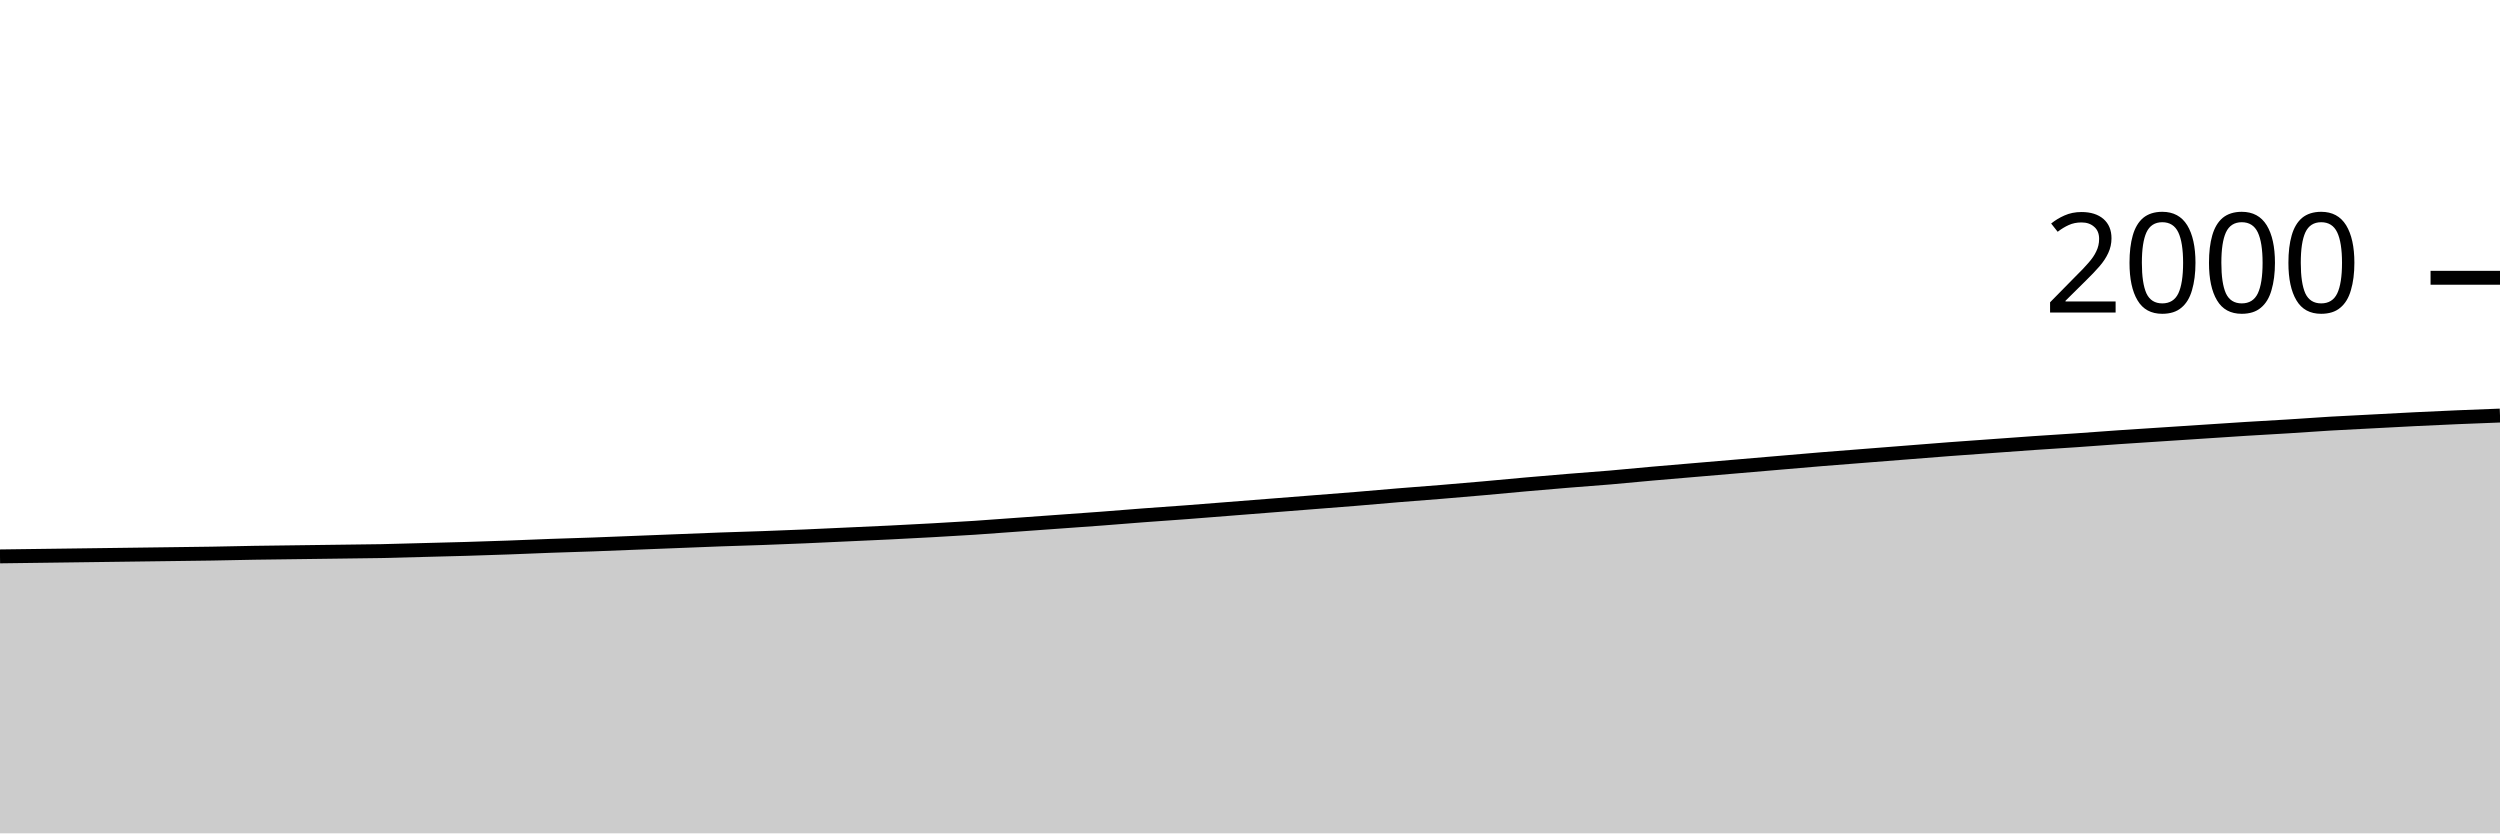
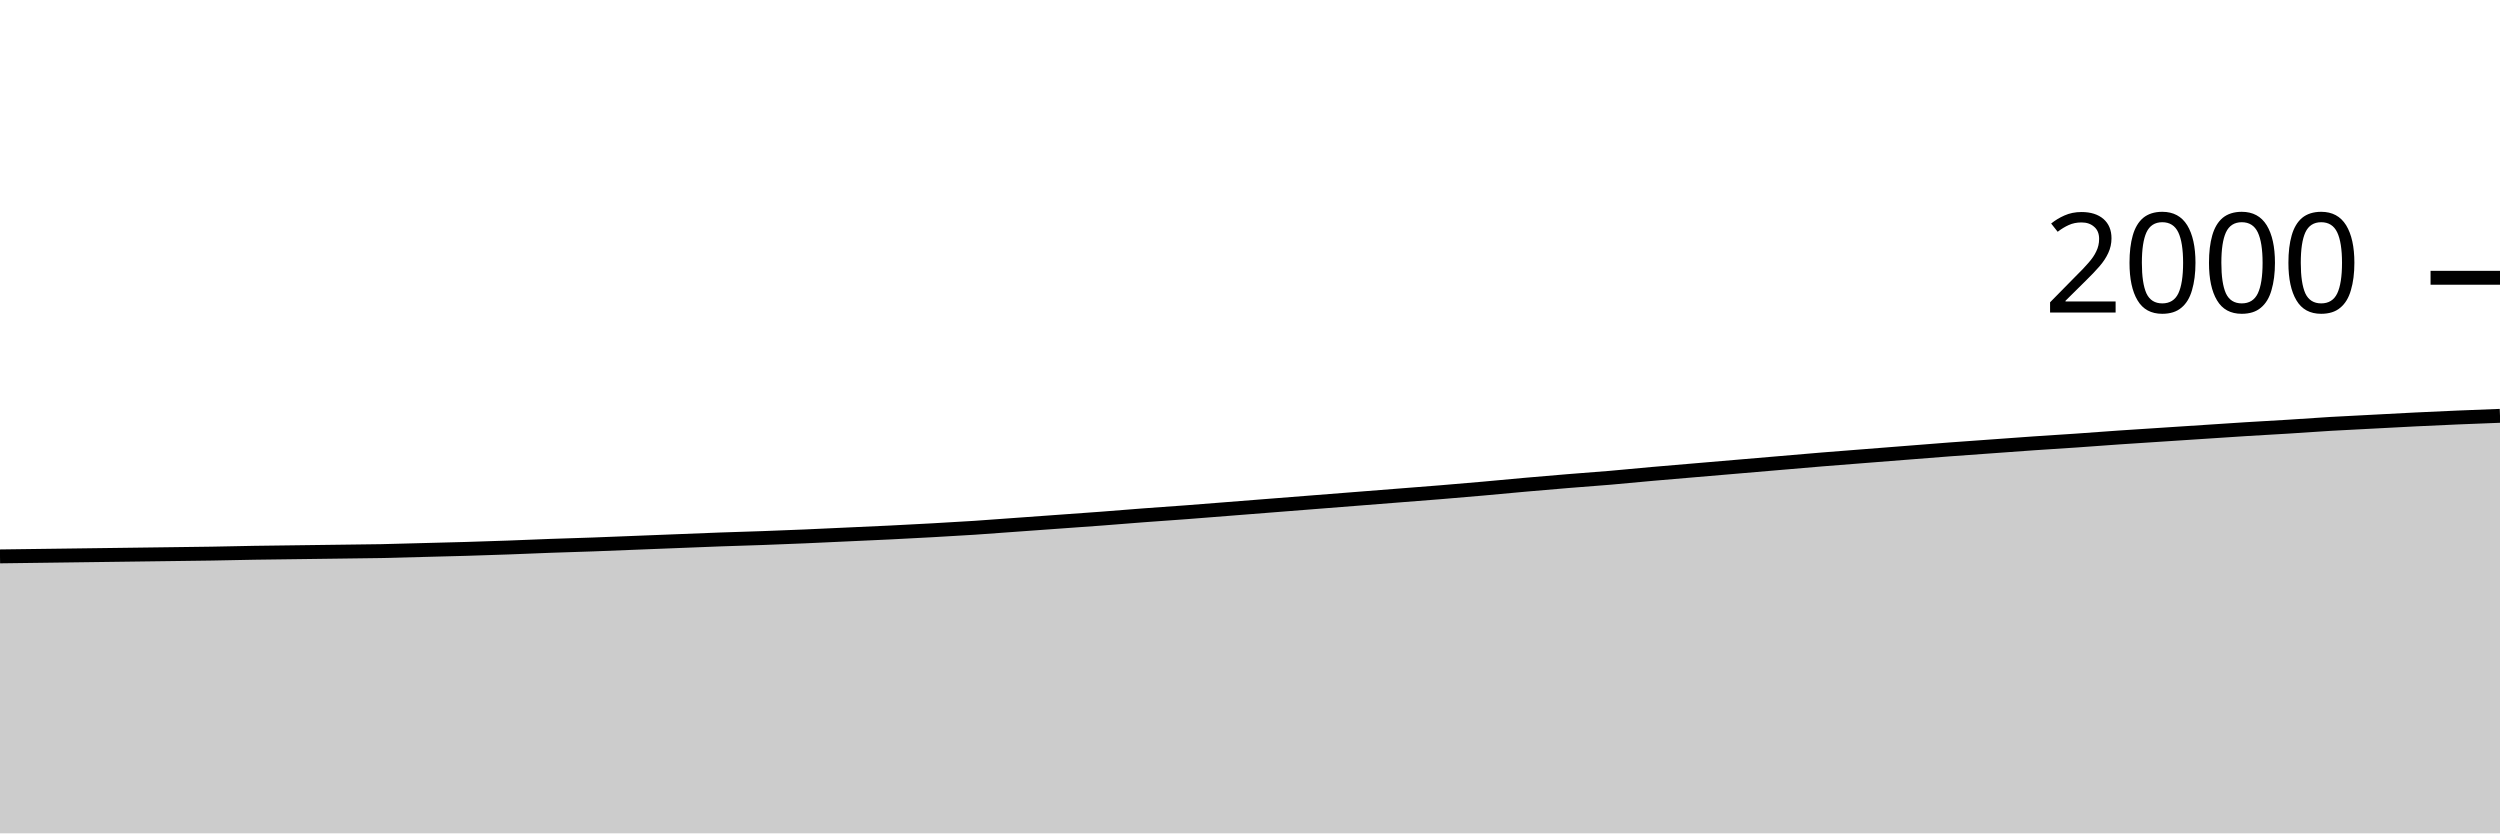
<svg xmlns="http://www.w3.org/2000/svg" viewBox="0 0 180 60">
  <g transform="translate(0,20)">
-     <path class="area" fill="rgba(0, 0, 0, 0.2)" d="M0,20.06C1.017,20.047,2.034,20.033,3.051,20.02C4.068,20.007,5.085,19.993,6.102,19.98C7.119,19.967,8.136,19.953,9.153,19.94C10.169,19.927,11.186,19.913,12.203,19.9C13.22,19.887,14.237,19.877,15.254,19.86C16.271,19.843,17.288,19.817,18.305,19.8C19.322,19.783,20.339,19.773,21.356,19.76C22.373,19.747,23.39,19.733,24.407,19.72C25.424,19.707,26.441,19.7,27.458,19.68C28.475,19.66,29.492,19.627,30.508,19.6C31.525,19.573,32.542,19.55,33.559,19.52C34.576,19.49,35.593,19.457,36.61,19.42C37.627,19.383,38.644,19.337,39.661,19.3C40.678,19.263,41.695,19.237,42.712,19.2C43.729,19.163,44.746,19.12,45.763,19.08C46.78,19.04,47.797,19,48.814,18.96C49.831,18.92,50.847,18.877,51.864,18.84C52.881,18.803,53.898,18.777,54.915,18.74C55.932,18.703,56.949,18.663,57.966,18.62C58.983,18.577,60,18.527,61.017,18.48C62.034,18.433,63.051,18.39,64.068,18.34C65.085,18.29,66.102,18.237,67.119,18.18C68.136,18.123,69.153,18.067,70.169,18C71.186,17.933,72.203,17.853,73.22,17.78C74.237,17.707,75.254,17.633,76.271,17.56C77.288,17.487,78.305,17.417,79.322,17.34C80.339,17.263,81.356,17.177,82.373,17.1C83.39,17.023,84.407,16.957,85.424,16.88C86.441,16.803,87.458,16.72,88.475,16.64C89.492,16.56,90.508,16.48,91.525,16.4C92.542,16.32,93.559,16.24,94.576,16.16C95.593,16.08,96.61,16.003,97.627,15.92C98.644,15.837,99.661,15.743,100.678,15.66C101.695,15.577,102.712,15.503,103.729,15.42C104.746,15.337,105.763,15.25,106.78,15.16C107.797,15.07,108.814,14.97,109.831,14.88C110.847,14.79,111.864,14.703,112.881,14.62C113.898,14.537,114.915,14.467,115.932,14.38C116.949,14.293,117.966,14.19,118.983,14.1C120,14.01,121.017,13.927,122.034,13.84C123.051,13.753,124.068,13.667,125.085,13.58C126.102,13.493,127.119,13.407,128.136,13.32C129.153,13.233,130.169,13.143,131.186,13.06C132.203,12.977,133.22,12.9,134.237,12.82C135.254,12.74,136.271,12.66,137.288,12.58C138.305,12.5,139.322,12.417,140.339,12.34C141.356,12.263,142.373,12.193,143.39,12.12C144.407,12.047,145.424,11.97,146.441,11.9C147.458,11.83,148.475,11.77,149.492,11.7C150.508,11.63,151.525,11.55,152.542,11.48C153.559,11.41,154.576,11.347,155.593,11.28C156.61,11.213,157.627,11.147,158.644,11.08C159.661,11.013,160.678,10.943,161.695,10.88C162.712,10.817,163.729,10.763,164.746,10.7C165.763,10.637,166.78,10.56,167.797,10.5C168.814,10.44,169.831,10.393,170.847,10.34C171.864,10.287,172.881,10.23,173.898,10.18C174.915,10.13,175.932,10.083,176.949,10.04C177.966,9.997,178.983,9.958,180,9.92L180,40C178.983,40,177.966,40,176.949,40C175.932,40,174.915,40,173.898,40C172.881,40,171.864,40,170.847,40C169.831,40,168.814,40,167.797,40C166.78,40,165.763,40,164.746,40C163.729,40,162.712,40,161.695,40C160.678,40,159.661,40,158.644,40C157.627,40,156.61,40,155.593,40C154.576,40,153.559,40,152.542,40C151.525,40,150.508,40,149.492,40C148.475,40,147.458,40,146.441,40C145.424,40,144.407,40,143.39,40C142.373,40,141.356,40,140.339,40C139.322,40,138.305,40,137.288,40C136.271,40,135.254,40,134.237,40C133.22,40,132.203,40,131.186,40C130.169,40,129.153,40,128.136,40C127.119,40,126.102,40,125.085,40C124.068,40,123.051,40,122.034,40C121.017,40,120,40,118.983,40C117.966,40,116.949,40,115.932,40C114.915,40,113.898,40,112.881,40C111.864,40,110.847,40,109.831,40C108.814,40,107.797,40,106.78,40C105.763,40,104.746,40,103.729,40C102.712,40,101.695,40,100.678,40C99.661,40,98.644,40,97.627,40C96.61,40,95.593,40,94.576,40C93.559,40,92.542,40,91.525,40C90.508,40,89.492,40,88.475,40C87.458,40,86.441,40,85.424,40C84.407,40,83.39,40,82.373,40C81.356,40,80.339,40,79.322,40C78.305,40,77.288,40,76.271,40C75.254,40,74.237,40,73.22,40C72.203,40,71.186,40,70.169,40C69.153,40,68.136,40,67.119,40C66.102,40,65.085,40,64.068,40C63.051,40,62.034,40,61.017,40C60,40,58.983,40,57.966,40C56.949,40,55.932,40,54.915,40C53.898,40,52.881,40,51.864,40C50.847,40,49.831,40,48.814,40C47.797,40,46.78,40,45.763,40C44.746,40,43.729,40,42.712,40C41.695,40,40.678,40,39.661,40C38.644,40,37.627,40,36.61,40C35.593,40,34.576,40,33.559,40C32.542,40,31.525,40,30.508,40C29.492,40,28.475,40,27.458,40C26.441,40,25.424,40,24.407,40C23.39,40,22.373,40,21.356,40C20.339,40,19.322,40,18.305,40C17.288,40,16.271,40,15.254,40C14.237,40,13.22,40,12.203,40C11.186,40,10.169,40,9.153,40C8.136,40,7.119,40,6.102,40C5.085,40,4.068,40,3.051,40C2.034,40,1.017,40,0,40Z" />
-     <path class="line" stroke="black" fill="none" d="M0,20.06C1.017,20.047,2.034,20.033,3.051,20.02C4.068,20.007,5.085,19.993,6.102,19.98C7.119,19.967,8.136,19.953,9.153,19.94C10.169,19.927,11.186,19.913,12.203,19.9C13.22,19.887,14.237,19.877,15.254,19.86C16.271,19.843,17.288,19.817,18.305,19.8C19.322,19.783,20.339,19.773,21.356,19.76C22.373,19.747,23.39,19.733,24.407,19.72C25.424,19.707,26.441,19.7,27.458,19.68C28.475,19.66,29.492,19.627,30.508,19.6C31.525,19.573,32.542,19.55,33.559,19.52C34.576,19.49,35.593,19.457,36.61,19.42C37.627,19.383,38.644,19.337,39.661,19.3C40.678,19.263,41.695,19.237,42.712,19.2C43.729,19.163,44.746,19.12,45.763,19.08C46.78,19.04,47.797,19,48.814,18.96C49.831,18.92,50.847,18.877,51.864,18.84C52.881,18.803,53.898,18.777,54.915,18.74C55.932,18.703,56.949,18.663,57.966,18.62C58.983,18.577,60,18.527,61.017,18.48C62.034,18.433,63.051,18.39,64.068,18.34C65.085,18.29,66.102,18.237,67.119,18.18C68.136,18.123,69.153,18.067,70.169,18C71.186,17.933,72.203,17.853,73.22,17.78C74.237,17.707,75.254,17.633,76.271,17.56C77.288,17.487,78.305,17.417,79.322,17.34C80.339,17.263,81.356,17.177,82.373,17.1C83.39,17.023,84.407,16.957,85.424,16.88C86.441,16.803,87.458,16.72,88.475,16.64C89.492,16.56,90.508,16.48,91.525,16.4C92.542,16.32,93.559,16.24,94.576,16.16C95.593,16.08,96.61,16.003,97.627,15.92C98.644,15.837,99.661,15.743,100.678,15.66C101.695,15.577,102.712,15.503,103.729,15.42C104.746,15.337,105.763,15.25,106.78,15.16C107.797,15.07,108.814,14.97,109.831,14.88C110.847,14.79,111.864,14.703,112.881,14.62C113.898,14.537,114.915,14.467,115.932,14.38C116.949,14.293,117.966,14.19,118.983,14.1C120,14.01,121.017,13.927,122.034,13.84C123.051,13.753,124.068,13.667,125.085,13.58C126.102,13.493,127.119,13.407,128.136,13.32C129.153,13.233,130.169,13.143,131.186,13.06C132.203,12.977,133.22,12.9,134.237,12.82C135.254,12.74,136.271,12.66,137.288,12.58C138.305,12.5,139.322,12.417,140.339,12.34C141.356,12.263,142.373,12.193,143.39,12.12C144.407,12.047,145.424,11.97,146.441,11.9C147.458,11.83,148.475,11.77,149.492,11.7C150.508,11.63,151.525,11.55,152.542,11.48C153.559,11.41,154.576,11.347,155.593,11.28C156.61,11.213,157.627,11.147,158.644,11.08C159.661,11.013,160.678,10.943,161.695,10.88C162.712,10.817,163.729,10.763,164.746,10.7C165.763,10.637,166.78,10.56,167.797,10.5C168.814,10.44,169.831,10.393,170.847,10.34C171.864,10.287,172.881,10.23,173.898,10.18C174.915,10.13,175.932,10.083,176.949,10.04C177.966,9.997,178.983,9.958,180,9.92" />
+     <path class="area" fill="rgba(0, 0, 0, 0.2)" d="M0,20.06C1.017,20.047,2.034,20.033,3.051,20.02C4.068,20.007,5.085,19.993,6.102,19.98C7.119,19.967,8.136,19.953,9.153,19.94C10.169,19.927,11.186,19.913,12.203,19.9C13.22,19.887,14.237,19.877,15.254,19.86C16.271,19.843,17.288,19.817,18.305,19.8C19.322,19.783,20.339,19.773,21.356,19.76C22.373,19.747,23.39,19.733,24.407,19.72C25.424,19.707,26.441,19.7,27.458,19.68C28.475,19.66,29.492,19.627,30.508,19.6C31.525,19.573,32.542,19.55,33.559,19.52C34.576,19.49,35.593,19.457,36.61,19.42C37.627,19.383,38.644,19.337,39.661,19.3C40.678,19.263,41.695,19.237,42.712,19.2C43.729,19.163,44.746,19.12,45.763,19.08C46.78,19.04,47.797,19,48.814,18.96C49.831,18.92,50.847,18.877,51.864,18.84C52.881,18.803,53.898,18.777,54.915,18.74C55.932,18.703,56.949,18.663,57.966,18.62C58.983,18.577,60,18.527,61.017,18.48C62.034,18.433,63.051,18.39,64.068,18.34C65.085,18.29,66.102,18.237,67.119,18.18C68.136,18.123,69.153,18.067,70.169,18C71.186,17.933,72.203,17.853,73.22,17.78C74.237,17.707,75.254,17.633,76.271,17.56C77.288,17.487,78.305,17.417,79.322,17.34C80.339,17.263,81.356,17.177,82.373,17.1C83.39,17.023,84.407,16.957,85.424,16.88C86.441,16.803,87.458,16.72,88.475,16.64C89.492,16.56,90.508,16.48,91.525,16.4C92.542,16.32,93.559,16.24,94.576,16.16C95.593,16.08,96.61,16,97.627,15.92C98.644,15.84,99.661,15.76,100.678,15.68C101.695,15.6,102.712,15.523,103.729,15.44C104.746,15.357,105.763,15.27,106.78,15.18C107.797,15.09,108.814,14.99,109.831,14.9C110.847,14.81,111.864,14.723,112.881,14.64C113.898,14.557,114.915,14.487,115.932,14.4C116.949,14.313,117.966,14.21,118.983,14.12C120,14.03,121.017,13.947,122.034,13.86C123.051,13.773,124.068,13.687,125.085,13.6C126.102,13.513,127.119,13.427,128.136,13.34C129.153,13.253,130.169,13.163,131.186,13.08C132.203,12.997,133.22,12.92,134.237,12.84C135.254,12.76,136.271,12.68,137.288,12.6C138.305,12.52,139.322,12.437,140.339,12.36C141.356,12.283,142.373,12.213,143.39,12.14C144.407,12.067,145.424,11.99,146.441,11.92C147.458,11.85,148.475,11.79,149.492,11.72C150.508,11.65,151.525,11.57,152.542,11.5C153.559,11.43,154.576,11.367,155.593,11.3C156.61,11.233,157.627,11.167,158.644,11.1C159.661,11.033,160.678,10.963,161.695,10.9C162.712,10.837,163.729,10.783,164.746,10.72C165.763,10.657,166.78,10.58,167.797,10.52C168.814,10.46,169.831,10.413,170.847,10.36C171.864,10.307,172.881,10.25,173.898,10.2C174.915,10.15,175.932,10.103,176.949,10.06C177.966,10.017,178.983,9.978,180,9.94L180,40C178.983,40,177.966,40,176.949,40C175.932,40,174.915,40,173.898,40C172.881,40,171.864,40,170.847,40C169.831,40,168.814,40,167.797,40C166.78,40,165.763,40,164.746,40C163.729,40,162.712,40,161.695,40C160.678,40,159.661,40,158.644,40C157.627,40,156.61,40,155.593,40C154.576,40,153.559,40,152.542,40C151.525,40,150.508,40,149.492,40C148.475,40,147.458,40,146.441,40C145.424,40,144.407,40,143.39,40C142.373,40,141.356,40,140.339,40C139.322,40,138.305,40,137.288,40C136.271,40,135.254,40,134.237,40C133.22,40,132.203,40,131.186,40C130.169,40,129.153,40,128.136,40C127.119,40,126.102,40,125.085,40C124.068,40,123.051,40,122.034,40C121.017,40,120,40,118.983,40C117.966,40,116.949,40,115.932,40C114.915,40,113.898,40,112.881,40C111.864,40,110.847,40,109.831,40C108.814,40,107.797,40,106.78,40C105.763,40,104.746,40,103.729,40C102.712,40,101.695,40,100.678,40C99.661,40,98.644,40,97.627,40C96.61,40,95.593,40,94.576,40C93.559,40,92.542,40,91.525,40C90.508,40,89.492,40,88.475,40C87.458,40,86.441,40,85.424,40C84.407,40,83.39,40,82.373,40C81.356,40,80.339,40,79.322,40C78.305,40,77.288,40,76.271,40C75.254,40,74.237,40,73.22,40C72.203,40,71.186,40,70.169,40C69.153,40,68.136,40,67.119,40C66.102,40,65.085,40,64.068,40C63.051,40,62.034,40,61.017,40C60,40,58.983,40,57.966,40C56.949,40,55.932,40,54.915,40C53.898,40,52.881,40,51.864,40C50.847,40,49.831,40,48.814,40C47.797,40,46.78,40,45.763,40C44.746,40,43.729,40,42.712,40C41.695,40,40.678,40,39.661,40C38.644,40,37.627,40,36.61,40C35.593,40,34.576,40,33.559,40C32.542,40,31.525,40,30.508,40C29.492,40,28.475,40,27.458,40C26.441,40,25.424,40,24.407,40C23.39,40,22.373,40,21.356,40C20.339,40,19.322,40,18.305,40C17.288,40,16.271,40,15.254,40C14.237,40,13.22,40,12.203,40C11.186,40,10.169,40,9.153,40C8.136,40,7.119,40,6.102,40C5.085,40,4.068,40,3.051,40C2.034,40,1.017,40,0,40Z" />
+     <path class="line" stroke="black" fill="none" d="M0,20.06C1.017,20.047,2.034,20.033,3.051,20.02C4.068,20.007,5.085,19.993,6.102,19.98C7.119,19.967,8.136,19.953,9.153,19.94C10.169,19.927,11.186,19.913,12.203,19.9C13.22,19.887,14.237,19.877,15.254,19.86C16.271,19.843,17.288,19.817,18.305,19.8C19.322,19.783,20.339,19.773,21.356,19.76C22.373,19.747,23.39,19.733,24.407,19.72C25.424,19.707,26.441,19.7,27.458,19.68C28.475,19.66,29.492,19.627,30.508,19.6C31.525,19.573,32.542,19.55,33.559,19.52C34.576,19.49,35.593,19.457,36.61,19.42C37.627,19.383,38.644,19.337,39.661,19.3C40.678,19.263,41.695,19.237,42.712,19.2C43.729,19.163,44.746,19.12,45.763,19.08C46.78,19.04,47.797,19,48.814,18.96C49.831,18.92,50.847,18.877,51.864,18.84C52.881,18.803,53.898,18.777,54.915,18.74C55.932,18.703,56.949,18.663,57.966,18.62C58.983,18.577,60,18.527,61.017,18.48C62.034,18.433,63.051,18.39,64.068,18.34C65.085,18.29,66.102,18.237,67.119,18.18C68.136,18.123,69.153,18.067,70.169,18C71.186,17.933,72.203,17.853,73.22,17.78C74.237,17.707,75.254,17.633,76.271,17.56C77.288,17.487,78.305,17.417,79.322,17.34C80.339,17.263,81.356,17.177,82.373,17.1C83.39,17.023,84.407,16.957,85.424,16.88C86.441,16.803,87.458,16.72,88.475,16.64C89.492,16.56,90.508,16.48,91.525,16.4C92.542,16.32,93.559,16.24,94.576,16.16C95.593,16.08,96.61,16,97.627,15.92C98.644,15.84,99.661,15.76,100.678,15.68C101.695,15.6,102.712,15.523,103.729,15.44C104.746,15.357,105.763,15.27,106.78,15.18C107.797,15.09,108.814,14.99,109.831,14.9C110.847,14.81,111.864,14.723,112.881,14.64C113.898,14.557,114.915,14.487,115.932,14.4C116.949,14.313,117.966,14.21,118.983,14.12C120,14.03,121.017,13.947,122.034,13.86C123.051,13.773,124.068,13.687,125.085,13.6C126.102,13.513,127.119,13.427,128.136,13.34C129.153,13.253,130.169,13.163,131.186,13.08C132.203,12.997,133.22,12.92,134.237,12.84C135.254,12.76,136.271,12.68,137.288,12.6C138.305,12.52,139.322,12.437,140.339,12.36C141.356,12.283,142.373,12.213,143.39,12.14C144.407,12.067,145.424,11.99,146.441,11.92C147.458,11.85,148.475,11.79,149.492,11.72C150.508,11.65,151.525,11.57,152.542,11.5C153.559,11.43,154.576,11.367,155.593,11.3C156.61,11.233,157.627,11.167,158.644,11.1C159.661,11.033,160.678,10.963,161.695,10.9C162.712,10.837,163.729,10.783,164.746,10.72C165.763,10.657,166.78,10.58,167.797,10.52C168.814,10.46,169.831,10.413,170.847,10.36C171.864,10.307,172.881,10.25,173.898,10.2C174.915,10.15,175.932,10.103,176.949,10.06C177.966,10.017,178.983,9.978,180,9.94" />
    <path class="axis-ceiling" stroke-width="1" stroke="black" fill="none" d="M175,0L180,0" />
    <text class="axis-ceiling-label" font-family="sans-serif" text-anchor="end" font-size="10px" x="170" y="2.5">2000</text>
  </g>
</svg>
